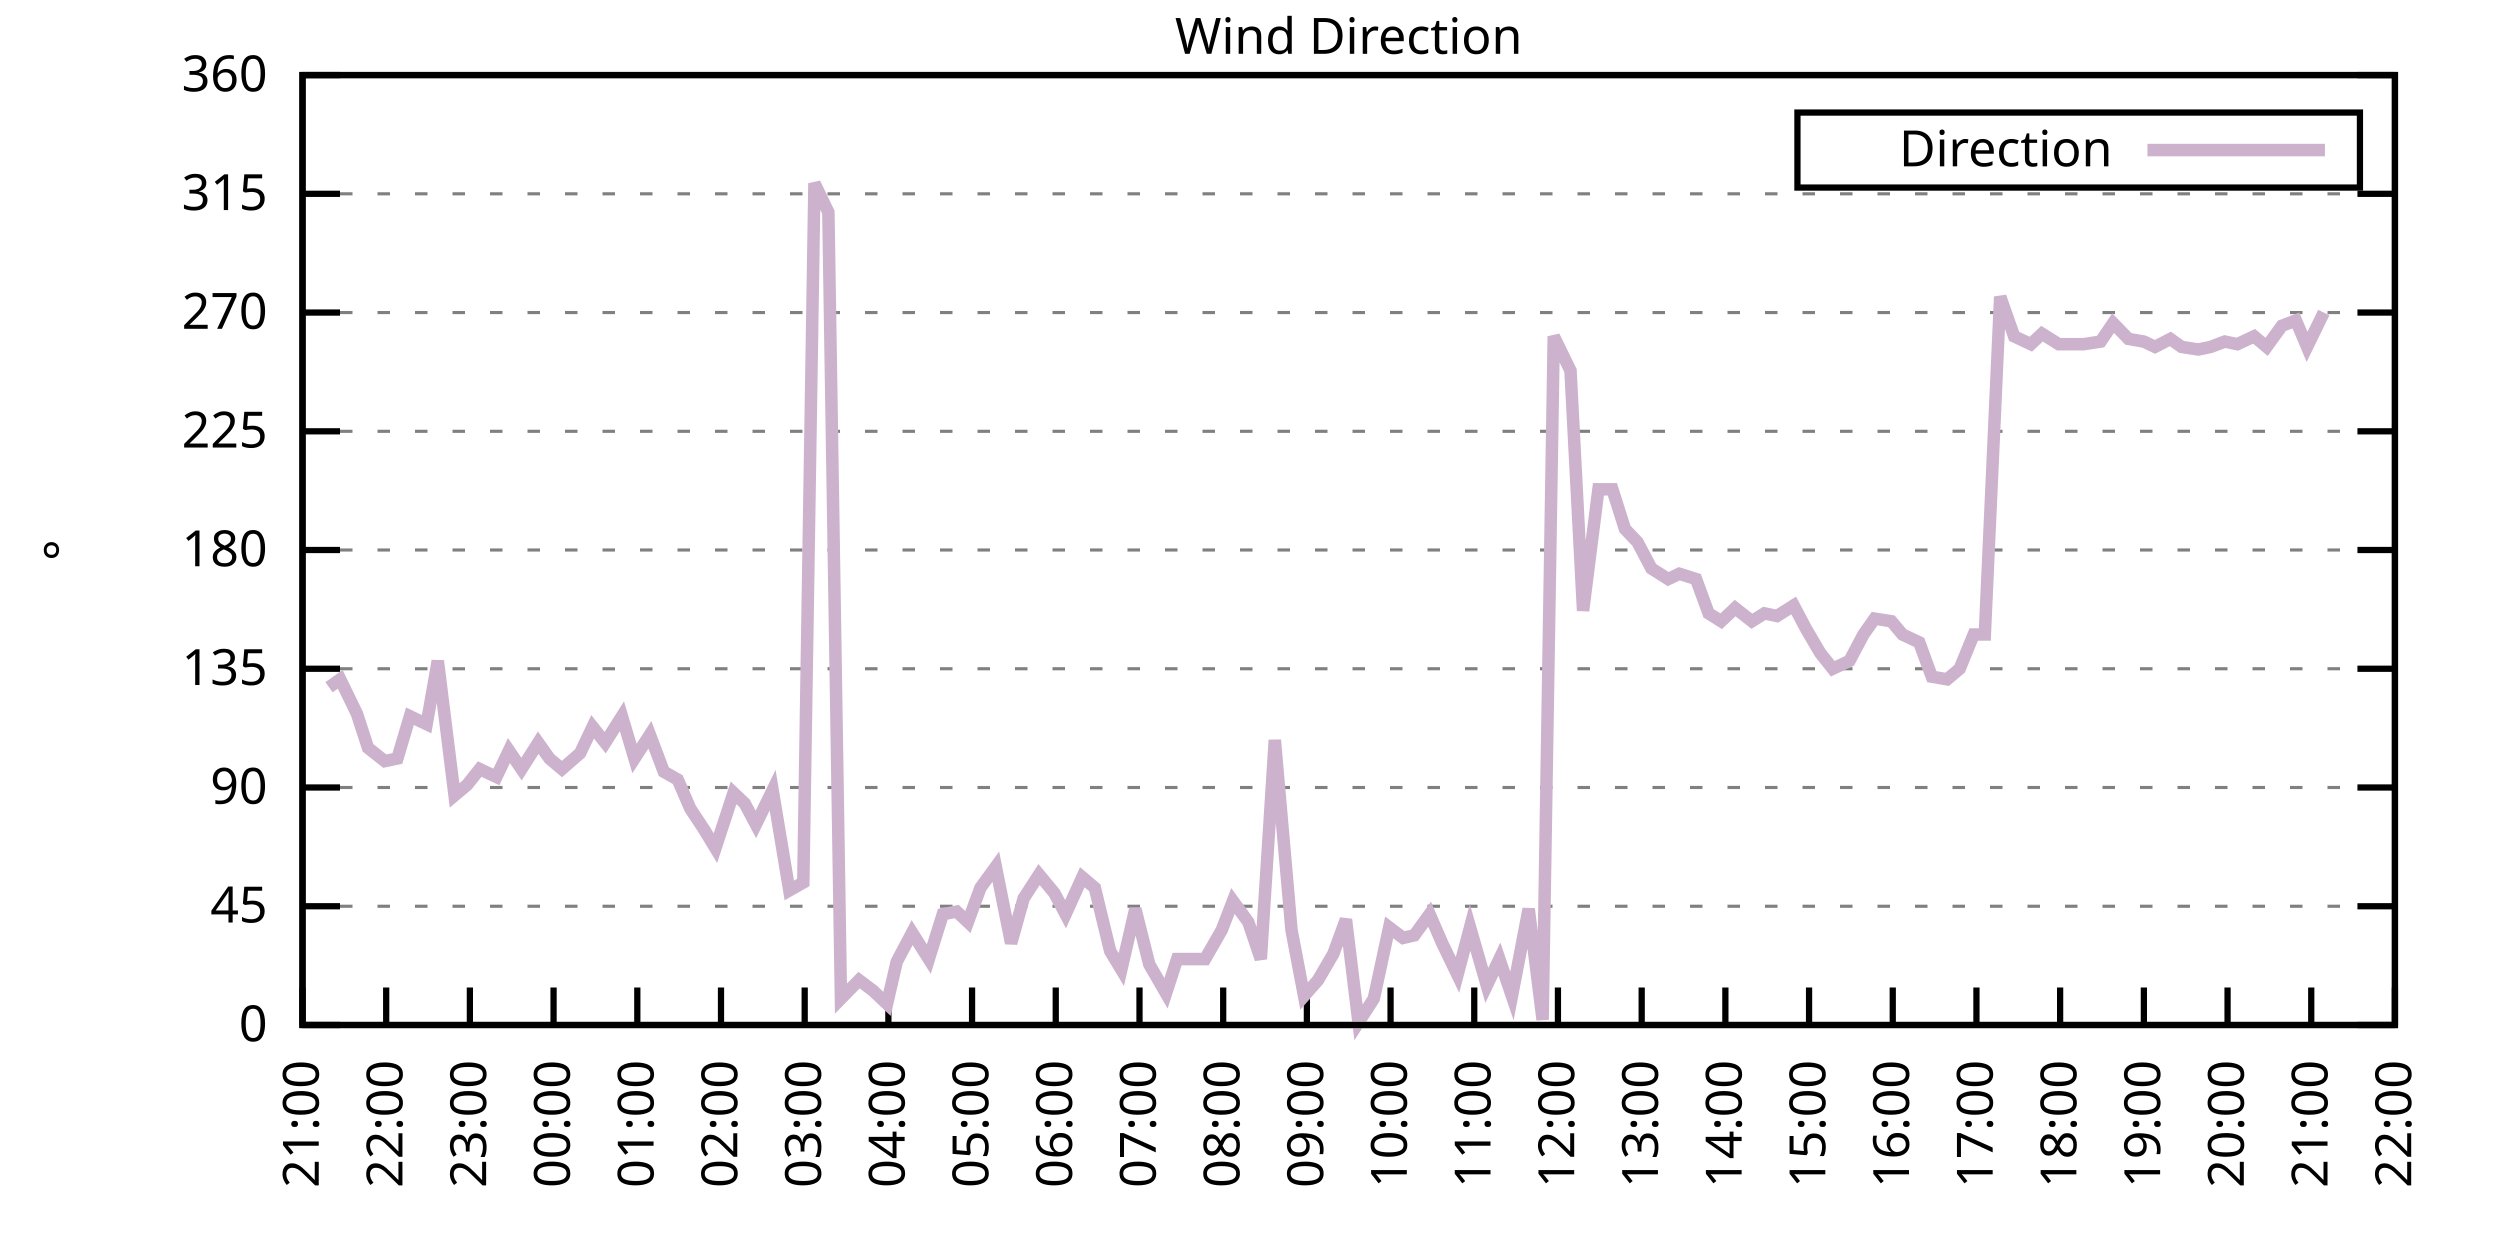
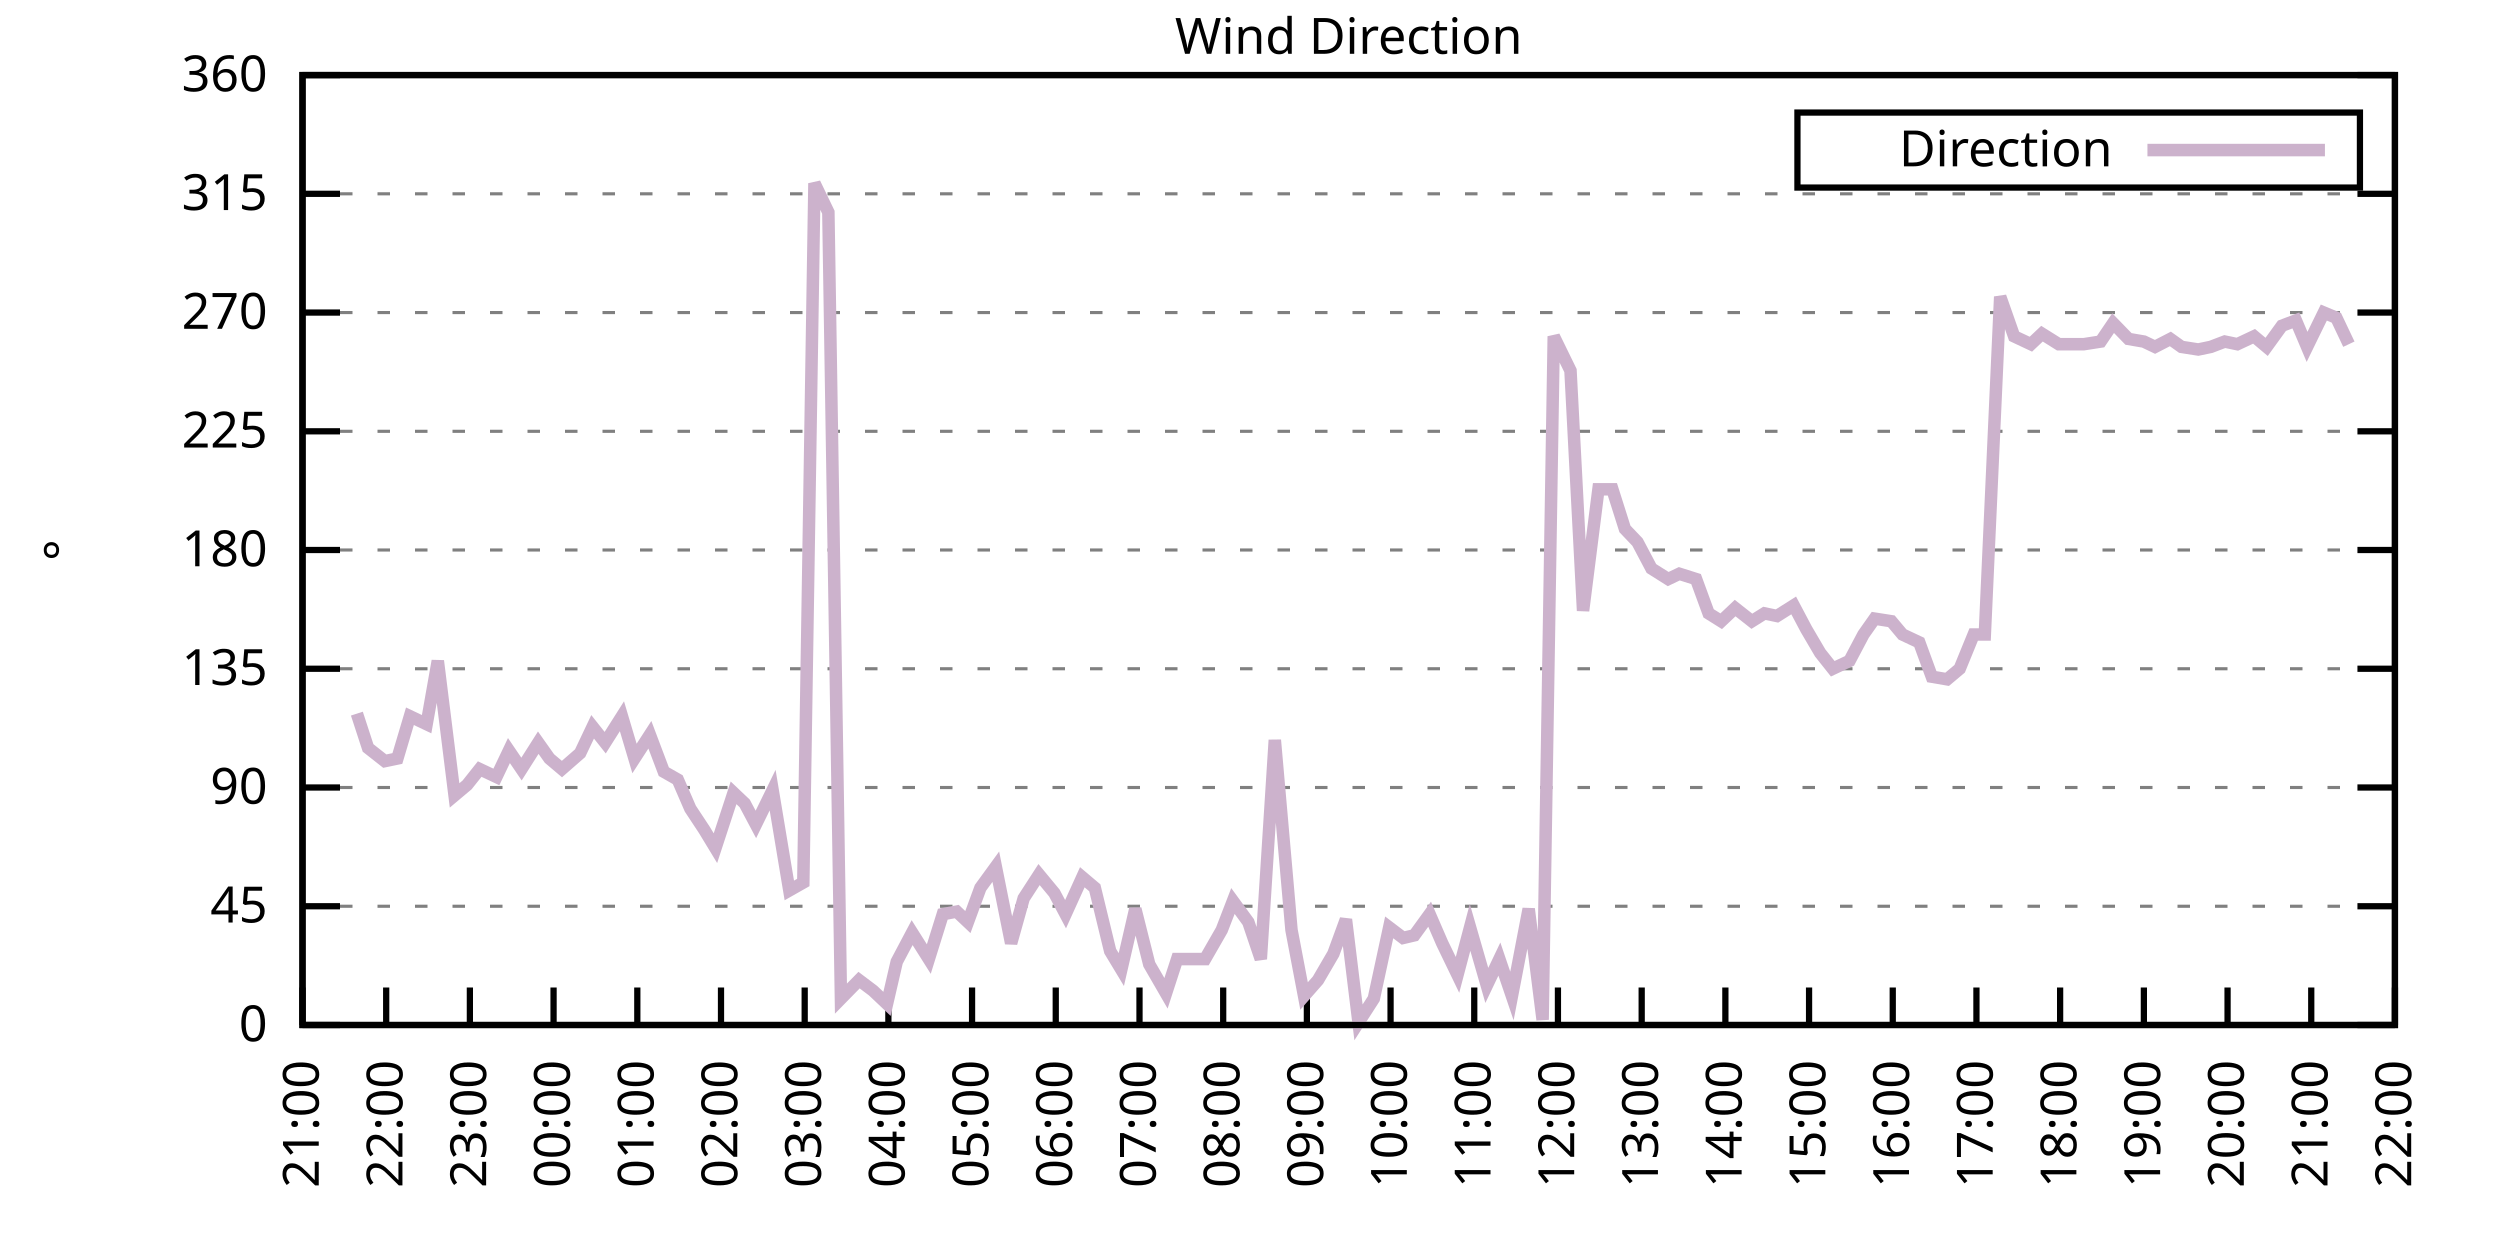
<svg xmlns="http://www.w3.org/2000/svg" xmlns:xlink="http://www.w3.org/1999/xlink" width="400" height="200" viewBox="0 0 400 200">
  <g id="gnuplot_canvas">
    <rect x="0" y="0" width="400" height="200" fill="none" />
    <defs>
      <circle id="gpDot" r="0.5" stroke-width="0.5" stroke="currentColor" />
      <path id="gpPt0" stroke-width="0.333" stroke="currentColor" d="M-1,0 h2 M0,-1 v2" />
      <path id="gpPt1" stroke-width="0.333" stroke="currentColor" d="M-1,-1 L1,1 M1,-1 L-1,1" />
      <path id="gpPt2" stroke-width="0.333" stroke="currentColor" d="M-1,0 L1,0 M0,-1 L0,1 M-1,-1 L1,1 M-1,1 L1,-1" />
      <rect id="gpPt3" stroke-width="0.333" stroke="currentColor" x="-1" y="-1" width="2" height="2" />
      <rect id="gpPt4" stroke-width="0.333" stroke="currentColor" fill="currentColor" x="-1" y="-1" width="2" height="2" />
      <circle id="gpPt5" stroke-width="0.333" stroke="currentColor" cx="0" cy="0" r="1" />
      <use xlink:href="#gpPt5" id="gpPt6" fill="currentColor" stroke="none" />
      <path id="gpPt7" stroke-width="0.333" stroke="currentColor" d="M0,-1.33 L-1.33,0.67 L1.33,0.67 z" />
      <use xlink:href="#gpPt7" id="gpPt8" fill="currentColor" stroke="none" />
      <use xlink:href="#gpPt7" id="gpPt9" stroke="currentColor" transform="rotate(180)" />
      <use xlink:href="#gpPt9" id="gpPt10" fill="currentColor" stroke="none" />
      <use xlink:href="#gpPt3" id="gpPt11" stroke="currentColor" transform="rotate(45)" />
      <use xlink:href="#gpPt11" id="gpPt12" fill="currentColor" stroke="none" />
      <path id="gpPt13" stroke-width="0.333" stroke="currentColor" d="M0,1.330 L1.265,0.411 L0.782,-1.067 L-0.782,-1.076 L-1.265,0.411 z" />
      <use xlink:href="#gpPt13" id="gpPt14" fill="currentColor" stroke="none" />
      <filter id="textbox" filterUnits="objectBoundingBox" x="0" y="0" height="1" width="1">
        <feFlood flood-color="white" flood-opacity="1" result="bgnd" />
        <feComposite in="SourceGraphic" in2="bgnd" operator="atop" />
      </filter>
      <filter id="greybox" filterUnits="objectBoundingBox" x="0" y="0" height="1" width="1">
        <feFlood flood-color="lightgrey" flood-opacity="1" result="grey" />
        <feComposite in="SourceGraphic" in2="grey" operator="atop" />
      </filter>
    </defs>
    <g fill="none" color="white" stroke="currentColor" stroke-width="1.00" stroke-linecap="butt" stroke-linejoin="miter">
</g>
    <g fill="none" color="black" stroke="currentColor" stroke-width="1.00" stroke-linecap="butt" stroke-linejoin="miter">
      <g stroke="none" shape-rendering="crispEdges">
        <polygon fill="rgb(255, 255, 255)" points="48.40,164.00 383.18,164.00 383.18,12.02 48.40,12.02 " />
      </g>
    </g>
    <g fill="none" color="black" stroke="currentColor" stroke-width="1.00" stroke-linecap="butt" stroke-linejoin="miter">
</g>
    <g fill="none" color="black" stroke="black" stroke-width="0.50" stroke-linecap="butt" stroke-linejoin="miter">
</g>
    <g fill="none" color="gray" stroke="currentColor" stroke-width="0.50" stroke-linecap="butt" stroke-linejoin="miter">
      <path stroke="gray" stroke-dasharray="2,4" class="gridline" d="M48.40,164.00 L383.19,164.00  " />
    </g>
    <g fill="none" color="gray" stroke="gray" stroke-width="1.00" stroke-linecap="butt" stroke-linejoin="miter">
</g>
    <g fill="none" color="black" stroke="currentColor" stroke-width="1.00" stroke-linecap="butt" stroke-linejoin="miter">
      <path stroke="black" d="M48.40,164.00 L54.40,164.00 M383.19,164.00 L377.19,164.00  " />
      <g transform="translate(42.80,166.60)" stroke="none" fill="black" font-family="Sans" font-size="8.00" text-anchor="end">
        <text>
          <tspan font-family="Sans"> 0</tspan>
        </text>
      </g>
    </g>
    <g fill="none" color="black" stroke="currentColor" stroke-width="1.00" stroke-linecap="butt" stroke-linejoin="miter">
</g>
    <g fill="none" color="black" stroke="black" stroke-width="0.50" stroke-linecap="butt" stroke-linejoin="miter">
</g>
    <g fill="none" color="gray" stroke="currentColor" stroke-width="0.50" stroke-linecap="butt" stroke-linejoin="miter">
      <path stroke="gray" stroke-dasharray="2,4" class="gridline" d="M48.40,145.00 L383.19,145.00  " />
    </g>
    <g fill="none" color="gray" stroke="gray" stroke-width="1.00" stroke-linecap="butt" stroke-linejoin="miter">
</g>
    <g fill="none" color="black" stroke="currentColor" stroke-width="1.00" stroke-linecap="butt" stroke-linejoin="miter">
      <path stroke="black" d="M48.40,145.00 L54.40,145.00 M383.19,145.00 L377.19,145.00  " />
      <g transform="translate(42.80,147.60)" stroke="none" fill="black" font-family="Sans" font-size="8.00" text-anchor="end">
        <text>
          <tspan font-family="Sans"> 45</tspan>
        </text>
      </g>
    </g>
    <g fill="none" color="black" stroke="currentColor" stroke-width="1.00" stroke-linecap="butt" stroke-linejoin="miter">
</g>
    <g fill="none" color="black" stroke="black" stroke-width="0.50" stroke-linecap="butt" stroke-linejoin="miter">
</g>
    <g fill="none" color="gray" stroke="currentColor" stroke-width="0.50" stroke-linecap="butt" stroke-linejoin="miter">
      <path stroke="gray" stroke-dasharray="2,4" class="gridline" d="M48.40,126.00 L383.19,126.00  " />
    </g>
    <g fill="none" color="gray" stroke="gray" stroke-width="1.00" stroke-linecap="butt" stroke-linejoin="miter">
</g>
    <g fill="none" color="black" stroke="currentColor" stroke-width="1.00" stroke-linecap="butt" stroke-linejoin="miter">
      <path stroke="black" d="M48.40,126.00 L54.40,126.00 M383.19,126.00 L377.19,126.00  " />
      <g transform="translate(42.80,128.60)" stroke="none" fill="black" font-family="Sans" font-size="8.00" text-anchor="end">
        <text>
          <tspan font-family="Sans"> 90</tspan>
        </text>
      </g>
    </g>
    <g fill="none" color="black" stroke="currentColor" stroke-width="1.00" stroke-linecap="butt" stroke-linejoin="miter">
</g>
    <g fill="none" color="black" stroke="black" stroke-width="0.50" stroke-linecap="butt" stroke-linejoin="miter">
</g>
    <g fill="none" color="gray" stroke="currentColor" stroke-width="0.50" stroke-linecap="butt" stroke-linejoin="miter">
      <path stroke="gray" stroke-dasharray="2,4" class="gridline" d="M48.40,107.00 L383.19,107.00  " />
    </g>
    <g fill="none" color="gray" stroke="gray" stroke-width="1.00" stroke-linecap="butt" stroke-linejoin="miter">
</g>
    <g fill="none" color="black" stroke="currentColor" stroke-width="1.00" stroke-linecap="butt" stroke-linejoin="miter">
      <path stroke="black" d="M48.40,107.00 L54.40,107.00 M383.19,107.00 L377.19,107.00  " />
      <g transform="translate(42.80,109.60)" stroke="none" fill="black" font-family="Sans" font-size="8.00" text-anchor="end">
        <text>
          <tspan font-family="Sans"> 135</tspan>
        </text>
      </g>
    </g>
    <g fill="none" color="black" stroke="currentColor" stroke-width="1.00" stroke-linecap="butt" stroke-linejoin="miter">
</g>
    <g fill="none" color="black" stroke="black" stroke-width="0.50" stroke-linecap="butt" stroke-linejoin="miter">
</g>
    <g fill="none" color="gray" stroke="currentColor" stroke-width="0.50" stroke-linecap="butt" stroke-linejoin="miter">
      <path stroke="gray" stroke-dasharray="2,4" class="gridline" d="M48.40,88.00 L383.19,88.00  " />
    </g>
    <g fill="none" color="gray" stroke="gray" stroke-width="1.00" stroke-linecap="butt" stroke-linejoin="miter">
</g>
    <g fill="none" color="black" stroke="currentColor" stroke-width="1.00" stroke-linecap="butt" stroke-linejoin="miter">
      <path stroke="black" d="M48.40,88.00 L54.40,88.00 M383.19,88.00 L377.19,88.00  " />
      <g transform="translate(42.80,90.60)" stroke="none" fill="black" font-family="Sans" font-size="8.00" text-anchor="end">
        <text>
          <tspan font-family="Sans"> 180</tspan>
        </text>
      </g>
    </g>
    <g fill="none" color="black" stroke="currentColor" stroke-width="1.00" stroke-linecap="butt" stroke-linejoin="miter">
</g>
    <g fill="none" color="black" stroke="black" stroke-width="0.50" stroke-linecap="butt" stroke-linejoin="miter">
</g>
    <g fill="none" color="gray" stroke="currentColor" stroke-width="0.50" stroke-linecap="butt" stroke-linejoin="miter">
      <path stroke="gray" stroke-dasharray="2,4" class="gridline" d="M48.40,69.01 L383.19,69.01  " />
    </g>
    <g fill="none" color="gray" stroke="gray" stroke-width="1.00" stroke-linecap="butt" stroke-linejoin="miter">
</g>
    <g fill="none" color="black" stroke="currentColor" stroke-width="1.00" stroke-linecap="butt" stroke-linejoin="miter">
      <path stroke="black" d="M48.40,69.01 L54.40,69.01 M383.19,69.01 L377.19,69.01  " />
      <g transform="translate(42.80,71.61)" stroke="none" fill="black" font-family="Sans" font-size="8.00" text-anchor="end">
        <text>
          <tspan font-family="Sans"> 225</tspan>
        </text>
      </g>
    </g>
    <g fill="none" color="black" stroke="currentColor" stroke-width="1.00" stroke-linecap="butt" stroke-linejoin="miter">
</g>
    <g fill="none" color="black" stroke="black" stroke-width="0.50" stroke-linecap="butt" stroke-linejoin="miter">
</g>
    <g fill="none" color="gray" stroke="currentColor" stroke-width="0.50" stroke-linecap="butt" stroke-linejoin="miter">
      <path stroke="gray" stroke-dasharray="2,4" class="gridline" d="M48.40,50.01 L383.19,50.01  " />
    </g>
    <g fill="none" color="gray" stroke="gray" stroke-width="1.00" stroke-linecap="butt" stroke-linejoin="miter">
</g>
    <g fill="none" color="black" stroke="currentColor" stroke-width="1.00" stroke-linecap="butt" stroke-linejoin="miter">
      <path stroke="black" d="M48.40,50.01 L54.40,50.01 M383.19,50.01 L377.19,50.01  " />
      <g transform="translate(42.80,52.61)" stroke="none" fill="black" font-family="Sans" font-size="8.00" text-anchor="end">
        <text>
          <tspan font-family="Sans"> 270</tspan>
        </text>
      </g>
    </g>
    <g fill="none" color="black" stroke="currentColor" stroke-width="1.00" stroke-linecap="butt" stroke-linejoin="miter">
</g>
    <g fill="none" color="black" stroke="black" stroke-width="0.50" stroke-linecap="butt" stroke-linejoin="miter">
</g>
    <g fill="none" color="gray" stroke="currentColor" stroke-width="0.50" stroke-linecap="butt" stroke-linejoin="miter">
      <path stroke="gray" stroke-dasharray="2,4" class="gridline" d="M48.40,31.01 L383.19,31.01  " />
    </g>
    <g fill="none" color="gray" stroke="gray" stroke-width="1.00" stroke-linecap="butt" stroke-linejoin="miter">
</g>
    <g fill="none" color="black" stroke="currentColor" stroke-width="1.00" stroke-linecap="butt" stroke-linejoin="miter">
      <path stroke="black" d="M48.40,31.01 L54.40,31.01 M383.19,31.01 L377.19,31.01  " />
      <g transform="translate(42.80,33.61)" stroke="none" fill="black" font-family="Sans" font-size="8.00" text-anchor="end">
        <text>
          <tspan font-family="Sans"> 315</tspan>
        </text>
      </g>
    </g>
    <g fill="none" color="black" stroke="currentColor" stroke-width="1.00" stroke-linecap="butt" stroke-linejoin="miter">
</g>
    <g fill="none" color="black" stroke="black" stroke-width="0.50" stroke-linecap="butt" stroke-linejoin="miter">
</g>
    <g fill="none" color="gray" stroke="currentColor" stroke-width="0.50" stroke-linecap="butt" stroke-linejoin="miter">
      <path stroke="gray" stroke-dasharray="2,4" class="gridline" d="M48.40,12.01 L383.19,12.01  " />
    </g>
    <g fill="none" color="gray" stroke="gray" stroke-width="1.00" stroke-linecap="butt" stroke-linejoin="miter">
</g>
    <g fill="none" color="black" stroke="currentColor" stroke-width="1.00" stroke-linecap="butt" stroke-linejoin="miter">
      <path stroke="black" d="M48.40,12.01 L54.40,12.01 M383.19,12.01 L377.19,12.01  " />
      <g transform="translate(42.80,14.61)" stroke="none" fill="black" font-family="Sans" font-size="8.00" text-anchor="end">
        <text>
          <tspan font-family="Sans"> 360</tspan>
        </text>
      </g>
    </g>
    <g fill="none" color="black" stroke="currentColor" stroke-width="1.00" stroke-linecap="butt" stroke-linejoin="miter">
      <path stroke="black" d="M48.40,164.00 L48.40,158.00  " />
      <g transform="translate(51.00,169.60) rotate(270.00)" stroke="none" fill="black" font-family="Sans" font-size="8.00" text-anchor="end">
        <text>
          <tspan font-family="Sans">21:00</tspan>
        </text>
      </g>
    </g>
    <g fill="none" color="black" stroke="currentColor" stroke-width="1.00" stroke-linecap="butt" stroke-linejoin="miter">
      <path stroke="black" d="M61.79,164.00 L61.79,158.00  " />
      <g transform="translate(64.39,169.60) rotate(270.00)" stroke="none" fill="black" font-family="Sans" font-size="8.00" text-anchor="end">
        <text>
          <tspan font-family="Sans">22:00</tspan>
        </text>
      </g>
    </g>
    <g fill="none" color="black" stroke="currentColor" stroke-width="1.00" stroke-linecap="butt" stroke-linejoin="miter">
      <path stroke="black" d="M75.18,164.00 L75.18,158.00  " />
      <g transform="translate(77.78,169.60) rotate(270.00)" stroke="none" fill="black" font-family="Sans" font-size="8.00" text-anchor="end">
        <text>
          <tspan font-family="Sans">23:00</tspan>
        </text>
      </g>
    </g>
    <g fill="none" color="black" stroke="currentColor" stroke-width="1.00" stroke-linecap="butt" stroke-linejoin="miter">
      <path stroke="black" d="M88.57,164.00 L88.57,158.00  " />
      <g transform="translate(91.17,169.60) rotate(270.00)" stroke="none" fill="black" font-family="Sans" font-size="8.00" text-anchor="end">
        <text>
          <tspan font-family="Sans">00:00</tspan>
        </text>
      </g>
    </g>
    <g fill="none" color="black" stroke="currentColor" stroke-width="1.00" stroke-linecap="butt" stroke-linejoin="miter">
      <path stroke="black" d="M101.97,164.00 L101.97,158.00  " />
      <g transform="translate(104.57,169.60) rotate(270.00)" stroke="none" fill="black" font-family="Sans" font-size="8.00" text-anchor="end">
        <text>
          <tspan font-family="Sans">01:00</tspan>
        </text>
      </g>
    </g>
    <g fill="none" color="black" stroke="currentColor" stroke-width="1.00" stroke-linecap="butt" stroke-linejoin="miter">
      <path stroke="black" d="M115.36,164.00 L115.36,158.00  " />
      <g transform="translate(117.96,169.60) rotate(270.00)" stroke="none" fill="black" font-family="Sans" font-size="8.00" text-anchor="end">
        <text>
          <tspan font-family="Sans">02:00</tspan>
        </text>
      </g>
    </g>
    <g fill="none" color="black" stroke="currentColor" stroke-width="1.00" stroke-linecap="butt" stroke-linejoin="miter">
      <path stroke="black" d="M128.75,164.00 L128.75,158.00  " />
      <g transform="translate(131.35,169.60) rotate(270.00)" stroke="none" fill="black" font-family="Sans" font-size="8.00" text-anchor="end">
        <text>
          <tspan font-family="Sans">03:00</tspan>
        </text>
      </g>
    </g>
    <g fill="none" color="black" stroke="currentColor" stroke-width="1.00" stroke-linecap="butt" stroke-linejoin="miter">
      <path stroke="black" d="M142.14,164.00 L142.14,158.00  " />
      <g transform="translate(144.74,169.60) rotate(270.00)" stroke="none" fill="black" font-family="Sans" font-size="8.00" text-anchor="end">
        <text>
          <tspan font-family="Sans">04:00</tspan>
        </text>
      </g>
    </g>
    <g fill="none" color="black" stroke="currentColor" stroke-width="1.00" stroke-linecap="butt" stroke-linejoin="miter">
      <path stroke="black" d="M155.53,164.00 L155.53,158.00  " />
      <g transform="translate(158.13,169.60) rotate(270.00)" stroke="none" fill="black" font-family="Sans" font-size="8.00" text-anchor="end">
        <text>
          <tspan font-family="Sans">05:00</tspan>
        </text>
      </g>
    </g>
    <g fill="none" color="black" stroke="currentColor" stroke-width="1.00" stroke-linecap="butt" stroke-linejoin="miter">
      <path stroke="black" d="M168.92,164.00 L168.92,158.00  " />
      <g transform="translate(171.52,169.60) rotate(270.00)" stroke="none" fill="black" font-family="Sans" font-size="8.00" text-anchor="end">
        <text>
          <tspan font-family="Sans">06:00</tspan>
        </text>
      </g>
    </g>
    <g fill="none" color="black" stroke="currentColor" stroke-width="1.00" stroke-linecap="butt" stroke-linejoin="miter">
      <path stroke="black" d="M182.32,164.00 L182.32,158.00  " />
      <g transform="translate(184.92,169.60) rotate(270.00)" stroke="none" fill="black" font-family="Sans" font-size="8.00" text-anchor="end">
        <text>
          <tspan font-family="Sans">07:00</tspan>
        </text>
      </g>
    </g>
    <g fill="none" color="black" stroke="currentColor" stroke-width="1.00" stroke-linecap="butt" stroke-linejoin="miter">
      <path stroke="black" d="M195.71,164.00 L195.71,158.00  " />
      <g transform="translate(198.31,169.60) rotate(270.00)" stroke="none" fill="black" font-family="Sans" font-size="8.00" text-anchor="end">
        <text>
          <tspan font-family="Sans">08:00</tspan>
        </text>
      </g>
    </g>
    <g fill="none" color="black" stroke="currentColor" stroke-width="1.00" stroke-linecap="butt" stroke-linejoin="miter">
      <path stroke="black" d="M209.10,164.00 L209.10,158.00  " />
      <g transform="translate(211.70,169.60) rotate(270.00)" stroke="none" fill="black" font-family="Sans" font-size="8.00" text-anchor="end">
        <text>
          <tspan font-family="Sans">09:00</tspan>
        </text>
      </g>
    </g>
    <g fill="none" color="black" stroke="currentColor" stroke-width="1.00" stroke-linecap="butt" stroke-linejoin="miter">
      <path stroke="black" d="M222.49,164.00 L222.49,158.00  " />
      <g transform="translate(225.09,169.60) rotate(270.00)" stroke="none" fill="black" font-family="Sans" font-size="8.00" text-anchor="end">
        <text>
          <tspan font-family="Sans">10:00</tspan>
        </text>
      </g>
    </g>
    <g fill="none" color="black" stroke="currentColor" stroke-width="1.00" stroke-linecap="butt" stroke-linejoin="miter">
      <path stroke="black" d="M235.88,164.00 L235.88,158.00  " />
      <g transform="translate(238.48,169.60) rotate(270.00)" stroke="none" fill="black" font-family="Sans" font-size="8.00" text-anchor="end">
        <text>
          <tspan font-family="Sans">11:00</tspan>
        </text>
      </g>
    </g>
    <g fill="none" color="black" stroke="currentColor" stroke-width="1.00" stroke-linecap="butt" stroke-linejoin="miter">
      <path stroke="black" d="M249.27,164.00 L249.27,158.00  " />
      <g transform="translate(251.87,169.60) rotate(270.00)" stroke="none" fill="black" font-family="Sans" font-size="8.00" text-anchor="end">
        <text>
          <tspan font-family="Sans">12:00</tspan>
        </text>
      </g>
    </g>
    <g fill="none" color="black" stroke="currentColor" stroke-width="1.00" stroke-linecap="butt" stroke-linejoin="miter">
      <path stroke="black" d="M262.67,164.00 L262.67,158.00  " />
      <g transform="translate(265.27,169.60) rotate(270.00)" stroke="none" fill="black" font-family="Sans" font-size="8.00" text-anchor="end">
        <text>
          <tspan font-family="Sans">13:00</tspan>
        </text>
      </g>
    </g>
    <g fill="none" color="black" stroke="currentColor" stroke-width="1.00" stroke-linecap="butt" stroke-linejoin="miter">
      <path stroke="black" d="M276.06,164.00 L276.06,158.00  " />
      <g transform="translate(278.66,169.60) rotate(270.00)" stroke="none" fill="black" font-family="Sans" font-size="8.00" text-anchor="end">
        <text>
          <tspan font-family="Sans">14:00</tspan>
        </text>
      </g>
    </g>
    <g fill="none" color="black" stroke="currentColor" stroke-width="1.00" stroke-linecap="butt" stroke-linejoin="miter">
      <path stroke="black" d="M289.45,164.00 L289.45,158.00  " />
      <g transform="translate(292.05,169.60) rotate(270.00)" stroke="none" fill="black" font-family="Sans" font-size="8.00" text-anchor="end">
        <text>
          <tspan font-family="Sans">15:00</tspan>
        </text>
      </g>
    </g>
    <g fill="none" color="black" stroke="currentColor" stroke-width="1.00" stroke-linecap="butt" stroke-linejoin="miter">
      <path stroke="black" d="M302.84,164.00 L302.84,158.00  " />
      <g transform="translate(305.44,169.60) rotate(270.00)" stroke="none" fill="black" font-family="Sans" font-size="8.00" text-anchor="end">
        <text>
          <tspan font-family="Sans">16:00</tspan>
        </text>
      </g>
    </g>
    <g fill="none" color="black" stroke="currentColor" stroke-width="1.00" stroke-linecap="butt" stroke-linejoin="miter">
      <path stroke="black" d="M316.23,164.00 L316.23,158.00  " />
      <g transform="translate(318.83,169.60) rotate(270.00)" stroke="none" fill="black" font-family="Sans" font-size="8.00" text-anchor="end">
        <text>
          <tspan font-family="Sans">17:00</tspan>
        </text>
      </g>
    </g>
    <g fill="none" color="black" stroke="currentColor" stroke-width="1.00" stroke-linecap="butt" stroke-linejoin="miter">
      <path stroke="black" d="M329.62,164.00 L329.62,158.00  " />
      <g transform="translate(332.22,169.60) rotate(270.00)" stroke="none" fill="black" font-family="Sans" font-size="8.00" text-anchor="end">
        <text>
          <tspan font-family="Sans">18:00</tspan>
        </text>
      </g>
    </g>
    <g fill="none" color="black" stroke="currentColor" stroke-width="1.00" stroke-linecap="butt" stroke-linejoin="miter">
      <path stroke="black" d="M343.02,164.00 L343.02,158.00  " />
      <g transform="translate(345.62,169.60) rotate(270.00)" stroke="none" fill="black" font-family="Sans" font-size="8.00" text-anchor="end">
        <text>
          <tspan font-family="Sans">19:00</tspan>
        </text>
      </g>
    </g>
    <g fill="none" color="black" stroke="currentColor" stroke-width="1.00" stroke-linecap="butt" stroke-linejoin="miter">
      <path stroke="black" d="M356.41,164.00 L356.41,158.00  " />
      <g transform="translate(359.01,169.60) rotate(270.00)" stroke="none" fill="black" font-family="Sans" font-size="8.00" text-anchor="end">
        <text>
          <tspan font-family="Sans">20:00</tspan>
        </text>
      </g>
    </g>
    <g fill="none" color="black" stroke="currentColor" stroke-width="1.00" stroke-linecap="butt" stroke-linejoin="miter">
      <path stroke="black" d="M369.80,164.00 L369.80,158.00  " />
      <g transform="translate(372.40,169.60) rotate(270.00)" stroke="none" fill="black" font-family="Sans" font-size="8.00" text-anchor="end">
        <text>
          <tspan font-family="Sans">21:00</tspan>
        </text>
      </g>
    </g>
    <g fill="none" color="black" stroke="currentColor" stroke-width="1.00" stroke-linecap="butt" stroke-linejoin="miter">
      <path stroke="black" d="M383.19,164.00 L383.19,158.00  " />
      <g transform="translate(385.79,169.60) rotate(270.00)" stroke="none" fill="black" font-family="Sans" font-size="8.00" text-anchor="end">
        <text>
          <tspan font-family="Sans">22:00</tspan>
        </text>
      </g>
    </g>
    <g fill="none" color="black" stroke="currentColor" stroke-width="1.00" stroke-linecap="butt" stroke-linejoin="miter">
</g>
    <g fill="none" color="black" stroke="currentColor" stroke-width="1.00" stroke-linecap="butt" stroke-linejoin="miter">
      <path stroke="black" d="M48.40,12.01 L48.40,164.00 L383.19,164.00 L383.19,12.01 L48.40,12.01 Z  " />
    </g>
    <g fill="none" color="black" stroke="currentColor" stroke-width="1.00" stroke-linecap="butt" stroke-linejoin="miter">
</g>
    <g fill="none" color="black" stroke="currentColor" stroke-width="1.00" stroke-linecap="butt" stroke-linejoin="miter">
      <path stroke="black" d="M287.59,30.01 L287.59,18.01 L377.59,18.01 L377.59,30.01 L287.59,30.01 Z  " />
    </g>
    <g id="Wind_direction_plot_1">
      <g fill="none" color="white" stroke="black" stroke-width="2.00" stroke-linecap="butt" stroke-linejoin="miter">
</g>
      <g fill="none" color="black" stroke="currentColor" stroke-width="2.00" stroke-linecap="butt" stroke-linejoin="miter">
        <g transform="translate(337.99,26.61)" stroke="none" fill="black" font-family="Sans" font-size="8.00" text-anchor="end">
          <text>
            <tspan font-family="Sans">Direction</tspan>
          </text>
        </g>
      </g>
      <g fill="none" color="black" stroke="currentColor" stroke-width="2.00" stroke-linecap="butt" stroke-linejoin="miter">
-         <path stroke="rgb(204, 178, 204)" d="M343.59,24.01 L371.99,24.01 M52.64,109.96 L54.43,108.69 L57.10,114.18 L58.89,119.67 L61.57,121.78 L63.58,121.36   L65.59,114.60 L68.26,115.87 L70.05,105.74 L72.73,127.27 L74.74,125.58 L76.75,123.05 L79.42,124.31 L81.43,120.09   L83.44,123.05 L86.12,118.83 L87.91,121.36 L89.91,123.05 L92.82,120.51 L94.82,116.29 L96.83,118.83 L99.51,114.60   L101.52,121.36 L103.98,117.56 L106.21,123.47 L108.44,124.74 L110.45,129.38 L112.68,132.76 L114.47,135.71 L117.37,126.85   L119.15,128.54 L120.94,131.91 L123.62,126.42 L126.29,142.47 L128.53,141.20 L130.31,29.32 L132.54,33.96 L134.55,159.78   L137.45,156.82 L139.69,158.51 L141.92,160.62 L143.48,153.87 L145.94,149.22 L148.61,153.45 L150.85,146.27 L153.08,145.85   L154.86,147.53 L156.87,142.05 L159.33,138.67 L161.78,150.91 L163.79,143.73 L166.25,139.93 L168.70,142.89 L170.49,146.27   L173.17,140.36 L175.17,142.05 L177.63,152.18 L179.41,155.13 L181.65,145.42 L183.88,154.29 L186.56,158.93 L188.34,153.45   L191.02,153.45 L192.81,153.45 L195.48,148.80 L197.27,144.16 L199.73,147.53 L201.73,153.45 L203.97,118.40 L206.64,148.80   L208.65,159.36 L210.88,156.82 L213.34,152.60 L215.35,147.11 L217.36,163.58 L219.81,159.78 L222.27,148.38 L224.50,150.07   L226.29,149.65 L228.74,146.27 L230.75,150.91 L233.20,155.98 L235.21,148.38 L237.89,157.67 L239.90,153.45 L241.91,159.36   L244.59,145.42 L246.82,163.16 L248.60,53.81 L251.28,59.30 L253.29,97.72 L255.75,78.29 L257.98,78.29 L259.99,84.63   L262.00,86.74 L264.23,90.96 L266.91,92.65 L268.69,91.80 L271.37,92.65 L273.38,98.14 L275.39,99.40 L277.62,97.29   L280.30,99.40 L282.31,98.14 L284.32,98.56 L286.99,96.87 L289.00,100.67 L291.23,104.47 L293.24,107.00 L295.92,105.74   L298.15,101.52 L299.94,98.98 L302.62,99.40 L304.40,101.52 L307.08,102.78 L309.09,108.27 L311.54,108.69 L313.55,107.00   L315.79,101.52 L317.57,101.52 L320.03,47.47 L322.26,53.81 L324.94,55.07 L326.72,53.39 L329.40,55.07 L331.63,55.07   L333.42,55.07 L336.10,54.65 L338.10,51.70 L340.56,54.23 L343.02,54.65 L344.80,55.50 L347.26,54.23 L349.04,55.50   L351.72,55.92 L353.73,55.50 L355.96,54.65 L357.97,55.07 L360.65,53.81 L362.66,55.50 L365.11,52.12 L367.34,51.27   L369.13,55.50 L371.81,50.01  " />
+         <path stroke="rgb(204, 178, 204)" d="M343.59,24.01 L371.99,24.01 M57.10,114.18 L58.89,119.67 L61.57,121.78 L63.58,121.36 L65.59,114.60 L68.26,115.87   L70.05,105.74 L72.73,127.27 L74.74,125.58 L76.75,123.05 L79.42,124.31 L81.43,120.09 L83.44,123.05 L86.12,118.83   L87.91,121.36 L89.91,123.05 L92.82,120.51 L94.82,116.29 L96.83,118.83 L99.51,114.60 L101.52,121.36 L103.98,117.56   L106.21,123.47 L108.44,124.74 L110.45,129.38 L112.68,132.76 L114.47,135.71 L117.37,126.85 L119.15,128.54 L120.94,131.91   L123.62,126.42 L126.29,142.47 L128.53,141.20 L130.31,29.32 L132.54,33.96 L134.55,159.78 L137.45,156.82 L139.69,158.51   L141.92,160.62 L143.48,153.87 L145.94,149.22 L148.61,153.45 L150.85,146.27 L153.08,145.85 L154.86,147.53 L156.87,142.05   L159.33,138.67 L161.78,150.91 L163.79,143.73 L166.25,139.93 L168.70,142.89 L170.49,146.27 L173.17,140.36 L175.17,142.05   L177.63,152.18 L179.41,155.13 L181.65,145.42 L183.88,154.29 L186.56,158.93 L188.34,153.45 L191.02,153.45 L192.81,153.45   L195.48,148.80 L197.27,144.16 L199.73,147.53 L201.73,153.45 L203.97,118.40 L206.64,148.80 L208.65,159.36 L210.88,156.82   L213.34,152.60 L215.35,147.11 L217.36,163.58 L219.81,159.78 L222.27,148.38 L224.50,150.07 L226.29,149.65 L228.74,146.27   L230.75,150.91 L233.20,155.98 L235.21,148.38 L237.89,157.67 L239.90,153.45 L241.91,159.36 L244.59,145.42 L246.82,163.16   L248.60,53.81 L251.28,59.30 L253.29,97.72 L255.75,78.29 L257.98,78.29 L259.99,84.63 L262.00,86.74 L264.23,90.96   L266.91,92.65 L268.69,91.80 L271.37,92.65 L273.38,98.14 L275.39,99.40 L277.62,97.29 L280.30,99.40 L282.31,98.14   L284.32,98.56 L286.99,96.87 L289.00,100.67 L291.23,104.47 L293.24,107.00 L295.92,105.74 L298.15,101.52 L299.94,98.98   L302.62,99.40 L304.40,101.52 L307.08,102.78 L309.09,108.27 L311.54,108.69 L313.55,107.00 L315.79,101.52 L317.57,101.52   L320.03,47.47 L322.26,53.81 L324.94,55.07 L326.72,53.39 L329.40,55.07 L331.63,55.07 L333.42,55.07 L336.10,54.65   L338.10,51.70 L340.56,54.23 L343.02,54.65 L344.80,55.50 L347.26,54.23 L349.04,55.50 L351.72,55.92 L353.73,55.50   L355.96,54.65 L357.97,55.07 L360.65,53.81 L362.66,55.50 L365.11,52.12 L367.34,51.27 L369.13,55.50 L371.81,50.01   L373.82,50.85 L375.82,55.07  " />
      </g>
    </g>
    <g fill="none" color="black" stroke="currentColor" stroke-width="2.00" stroke-linecap="butt" stroke-linejoin="miter">
</g>
    <g fill="none" color="black" stroke="black" stroke-width="1.00" stroke-linecap="butt" stroke-linejoin="miter">
</g>
    <g fill="none" color="black" stroke="currentColor" stroke-width="1.00" stroke-linecap="butt" stroke-linejoin="miter">
      <path stroke="black" d="M48.40,12.01 L48.40,164.00 L383.19,164.00 L383.19,12.01 L48.40,12.01 Z  " />
      <g transform="translate(12.80,88.01) rotate(270.00)" stroke="none" fill="black" font-family="Sans" font-size="8.00" text-anchor="middle">
        <text>
          <tspan font-family="Sans">°</tspan>
        </text>
      </g>
    </g>
    <g fill="none" color="black" stroke="currentColor" stroke-width="1.00" stroke-linecap="butt" stroke-linejoin="miter">
</g>
    <g fill="none" color="black" stroke="currentColor" stroke-width="1.00" stroke-linecap="butt" stroke-linejoin="miter">
      <g transform="translate(215.79,8.61)" stroke="none" fill="black" font-family="Sans" font-size="8.00" text-anchor="middle">
        <text>
          <tspan font-family="Sans">Wind Direction</tspan>
        </text>
      </g>
    </g>
    <g fill="none" color="black" stroke="currentColor" stroke-width="1.00" stroke-linecap="butt" stroke-linejoin="miter">
</g>
  </g>
</svg>
